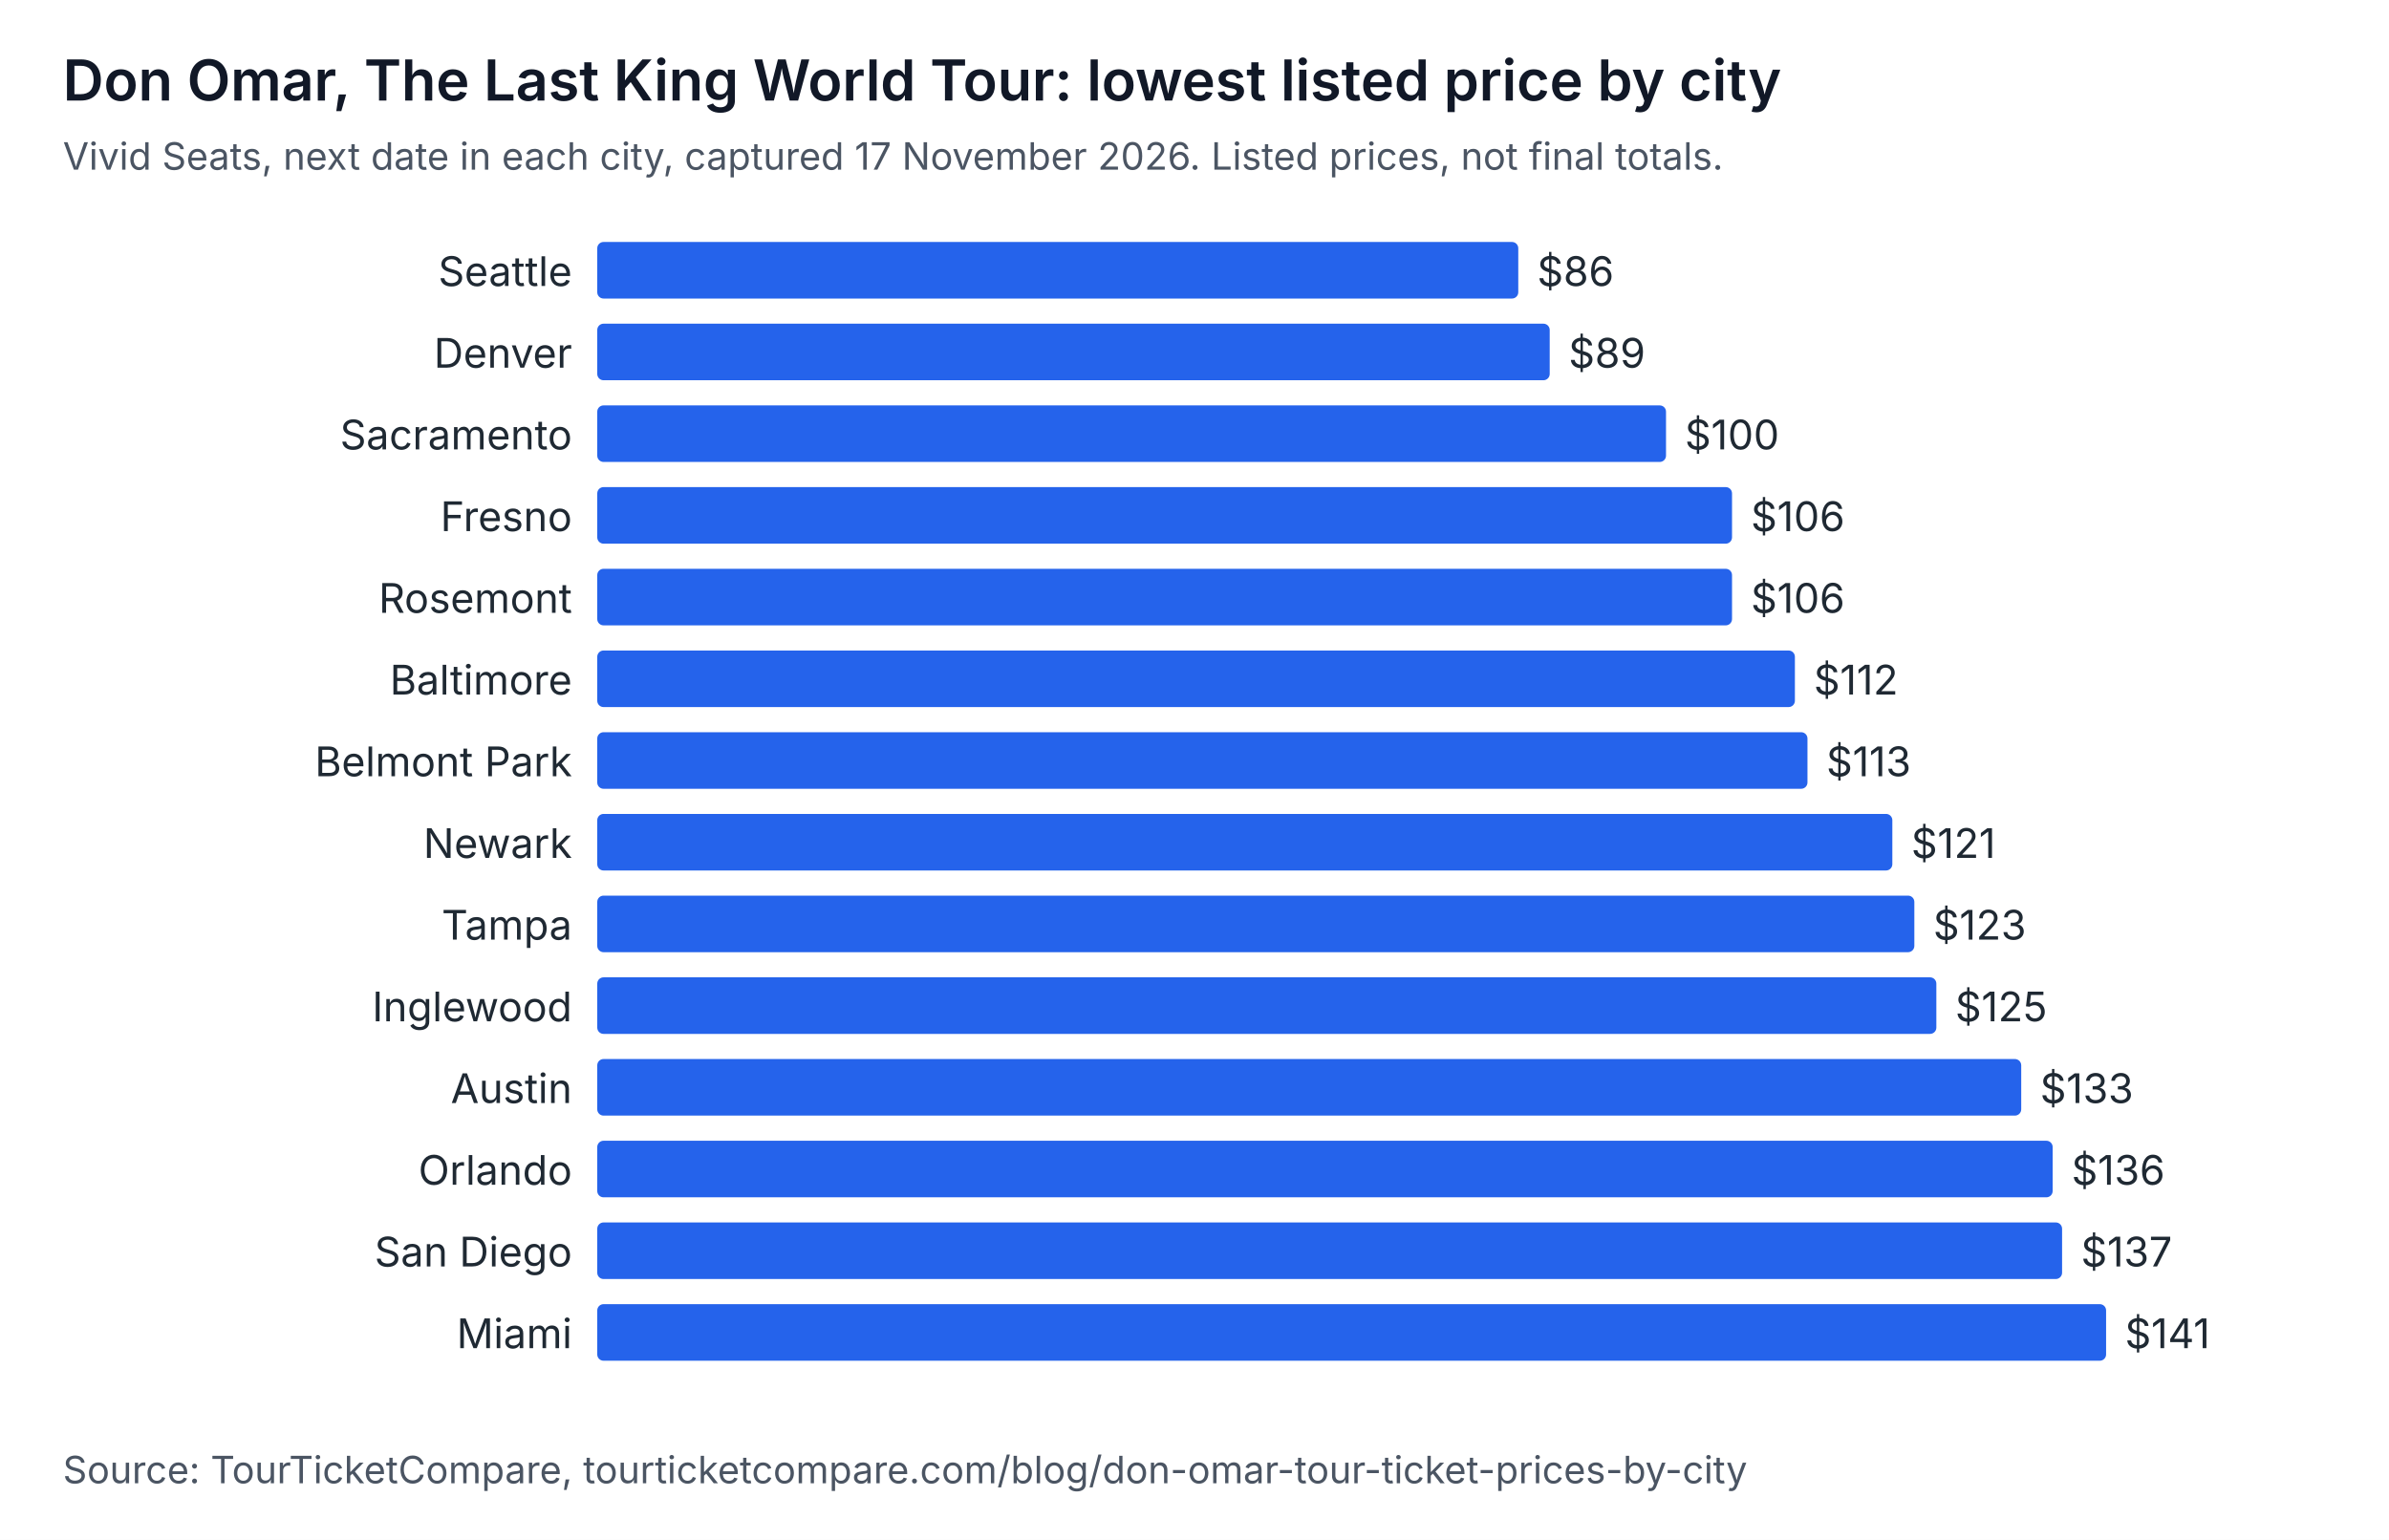
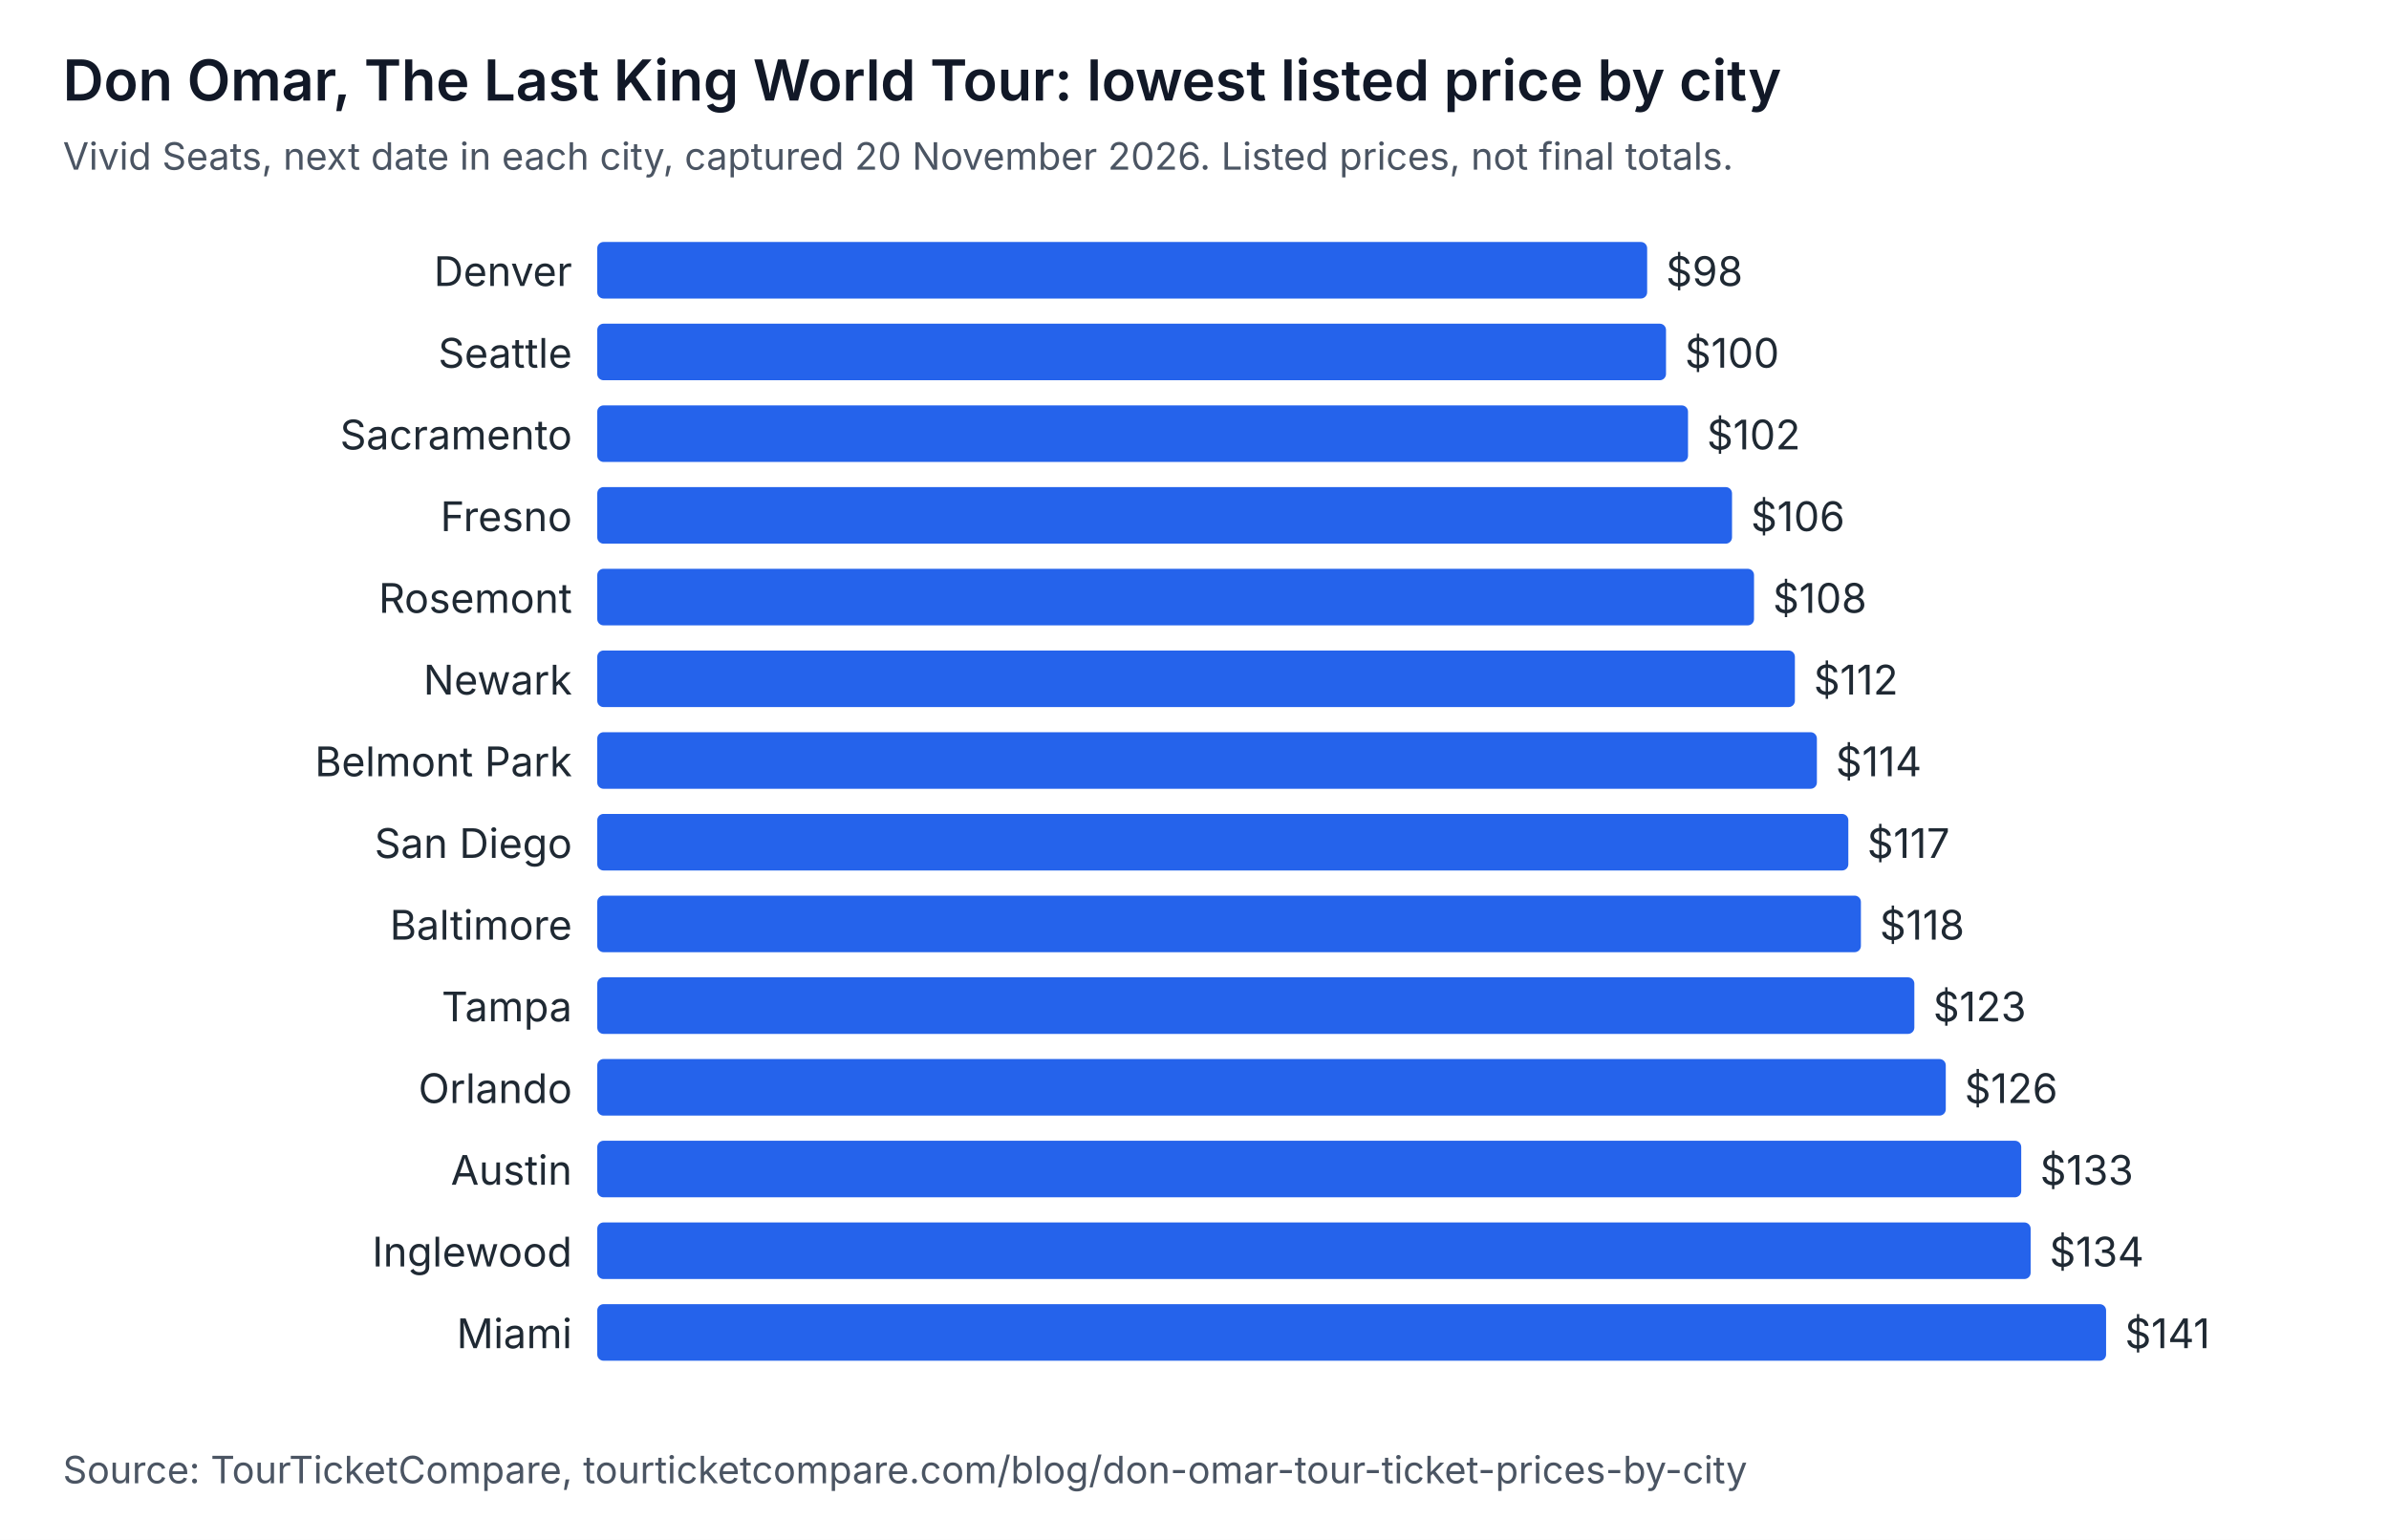
<svg xmlns="http://www.w3.org/2000/svg" width="760" height="490" viewBox="0 0 760 490" role="img" aria-labelledby="t d" font-family="system-ui, -apple-system, Segoe UI, sans-serif">
  <rect width="760" height="490" fill="#ffffff" />
  <text x="20" y="32" font-size="18" font-weight="600" fill="#111827">Don Omar, The Last King World Tour: lowest listed price by city</text>
-   <text x="20" y="54" font-size="12" fill="#4b5563">Vivid Seats, next date in each city, captured 17 November 2026. Listed prices, not final totals.</text>
-   <text x="182" y="91" text-anchor="end" font-size="13" fill="#1f2933">Seattle</text>
-   <rect x="190" y="77" width="293" height="18" rx="2" fill="#2563eb" />
-   <text x="489" y="91" font-size="13" fill="#1f2933">$86</text>
-   <text x="182" y="117" text-anchor="end" font-size="13" fill="#1f2933">Denver</text>
-   <rect x="190" y="103" width="303" height="18" rx="2" fill="#2563eb" />
-   <text x="499" y="117" font-size="13" fill="#1f2933">$89</text>
+   <text x="20" y="54" font-size="12" fill="#4b5563">Vivid Seats, next date in each city, captured 20 November 2026. Listed prices, not final totals.</text>
+   <text x="182" y="91" text-anchor="end" font-size="13" fill="#1f2933">Denver</text>
+   <rect x="190" y="77" width="334" height="18" rx="2" fill="#2563eb" />
+   <text x="530" y="91" font-size="13" fill="#1f2933">$98</text>
+   <text x="182" y="117" text-anchor="end" font-size="13" fill="#1f2933">Seattle</text>
+   <rect x="190" y="103" width="340" height="18" rx="2" fill="#2563eb" />
+   <text x="536" y="117" font-size="13" fill="#1f2933">$100</text>
  <text x="182" y="143" text-anchor="end" font-size="13" fill="#1f2933">Sacramento</text>
-   <rect x="190" y="129" width="340" height="18" rx="2" fill="#2563eb" />
-   <text x="536" y="143" font-size="13" fill="#1f2933">$100</text>
+   <rect x="190" y="129" width="347" height="18" rx="2" fill="#2563eb" />
+   <text x="543" y="143" font-size="13" fill="#1f2933">$102</text>
  <text x="182" y="169" text-anchor="end" font-size="13" fill="#1f2933">Fresno</text>
  <rect x="190" y="155" width="361" height="18" rx="2" fill="#2563eb" />
  <text x="557" y="169" font-size="13" fill="#1f2933">$106</text>
  <text x="182" y="195" text-anchor="end" font-size="13" fill="#1f2933">Rosemont</text>
-   <rect x="190" y="181" width="361" height="18" rx="2" fill="#2563eb" />
-   <text x="557" y="195" font-size="13" fill="#1f2933">$106</text>
-   <text x="182" y="221" text-anchor="end" font-size="13" fill="#1f2933">Baltimore</text>
+   <rect x="190" y="181" width="368" height="18" rx="2" fill="#2563eb" />
+   <text x="564" y="195" font-size="13" fill="#1f2933">$108</text>
+   <text x="182" y="221" text-anchor="end" font-size="13" fill="#1f2933">Newark</text>
  <rect x="190" y="207" width="381" height="18" rx="2" fill="#2563eb" />
  <text x="577" y="221" font-size="13" fill="#1f2933">$112</text>
  <text x="182" y="247" text-anchor="end" font-size="13" fill="#1f2933">Belmont Park</text>
-   <rect x="190" y="233" width="385" height="18" rx="2" fill="#2563eb" />
-   <text x="581" y="247" font-size="13" fill="#1f2933">$113</text>
-   <text x="182" y="273" text-anchor="end" font-size="13" fill="#1f2933">Newark</text>
-   <rect x="190" y="259" width="412" height="18" rx="2" fill="#2563eb" />
-   <text x="608" y="273" font-size="13" fill="#1f2933">$121</text>
-   <text x="182" y="299" text-anchor="end" font-size="13" fill="#1f2933">Tampa</text>
-   <rect x="190" y="285" width="419" height="18" rx="2" fill="#2563eb" />
-   <text x="615" y="299" font-size="13" fill="#1f2933">$123</text>
-   <text x="182" y="325" text-anchor="end" font-size="13" fill="#1f2933">Inglewood</text>
-   <rect x="190" y="311" width="426" height="18" rx="2" fill="#2563eb" />
-   <text x="622" y="325" font-size="13" fill="#1f2933">$125</text>
-   <text x="182" y="351" text-anchor="end" font-size="13" fill="#1f2933">Austin</text>
-   <rect x="190" y="337" width="453" height="18" rx="2" fill="#2563eb" />
-   <text x="649" y="351" font-size="13" fill="#1f2933">$133</text>
-   <text x="182" y="377" text-anchor="end" font-size="13" fill="#1f2933">Orlando</text>
-   <rect x="190" y="363" width="463" height="18" rx="2" fill="#2563eb" />
-   <text x="659" y="377" font-size="13" fill="#1f2933">$136</text>
-   <text x="182" y="403" text-anchor="end" font-size="13" fill="#1f2933">San Diego</text>
-   <rect x="190" y="389" width="466" height="18" rx="2" fill="#2563eb" />
-   <text x="662" y="403" font-size="13" fill="#1f2933">$137</text>
+   <rect x="190" y="233" width="388" height="18" rx="2" fill="#2563eb" />
+   <text x="584" y="247" font-size="13" fill="#1f2933">$114</text>
+   <text x="182" y="273" text-anchor="end" font-size="13" fill="#1f2933">San Diego</text>
+   <rect x="190" y="259" width="398" height="18" rx="2" fill="#2563eb" />
+   <text x="594" y="273" font-size="13" fill="#1f2933">$117</text>
+   <text x="182" y="299" text-anchor="end" font-size="13" fill="#1f2933">Baltimore</text>
+   <rect x="190" y="285" width="402" height="18" rx="2" fill="#2563eb" />
+   <text x="598" y="299" font-size="13" fill="#1f2933">$118</text>
+   <text x="182" y="325" text-anchor="end" font-size="13" fill="#1f2933">Tampa</text>
+   <rect x="190" y="311" width="419" height="18" rx="2" fill="#2563eb" />
+   <text x="615" y="325" font-size="13" fill="#1f2933">$123</text>
+   <text x="182" y="351" text-anchor="end" font-size="13" fill="#1f2933">Orlando</text>
+   <rect x="190" y="337" width="429" height="18" rx="2" fill="#2563eb" />
+   <text x="625" y="351" font-size="13" fill="#1f2933">$126</text>
+   <text x="182" y="377" text-anchor="end" font-size="13" fill="#1f2933">Austin</text>
+   <rect x="190" y="363" width="453" height="18" rx="2" fill="#2563eb" />
+   <text x="649" y="377" font-size="13" fill="#1f2933">$133</text>
+   <text x="182" y="403" text-anchor="end" font-size="13" fill="#1f2933">Inglewood</text>
+   <rect x="190" y="389" width="456" height="18" rx="2" fill="#2563eb" />
+   <text x="652" y="403" font-size="13" fill="#1f2933">$134</text>
  <text x="182" y="429" text-anchor="end" font-size="13" fill="#1f2933">Miami</text>
  <rect x="190" y="415" width="480" height="18" rx="2" fill="#2563eb" />
  <text x="676" y="429" font-size="13" fill="#1f2933">$141</text>
  <text x="20" y="472" font-size="12" fill="#4b5563">Source: TourTicketCompare, tourticketcompare.com/blog/don-omar-tour-ticket-prices-by-city</text>
</svg>
